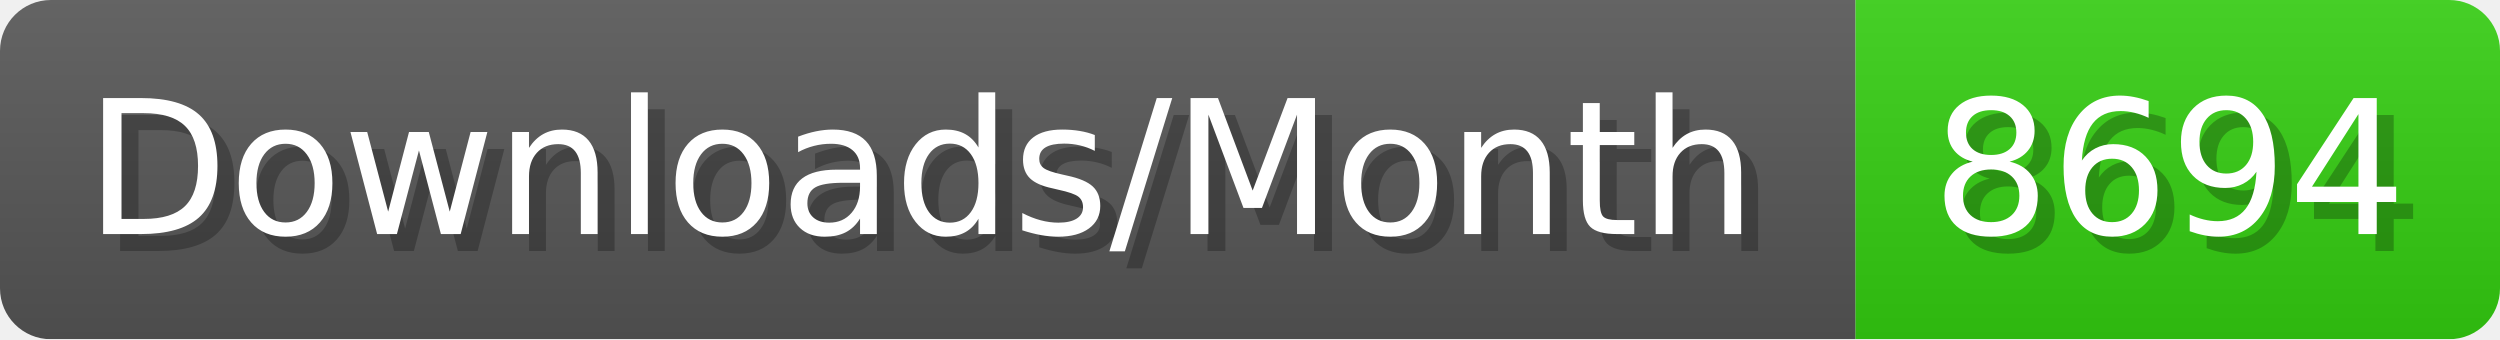
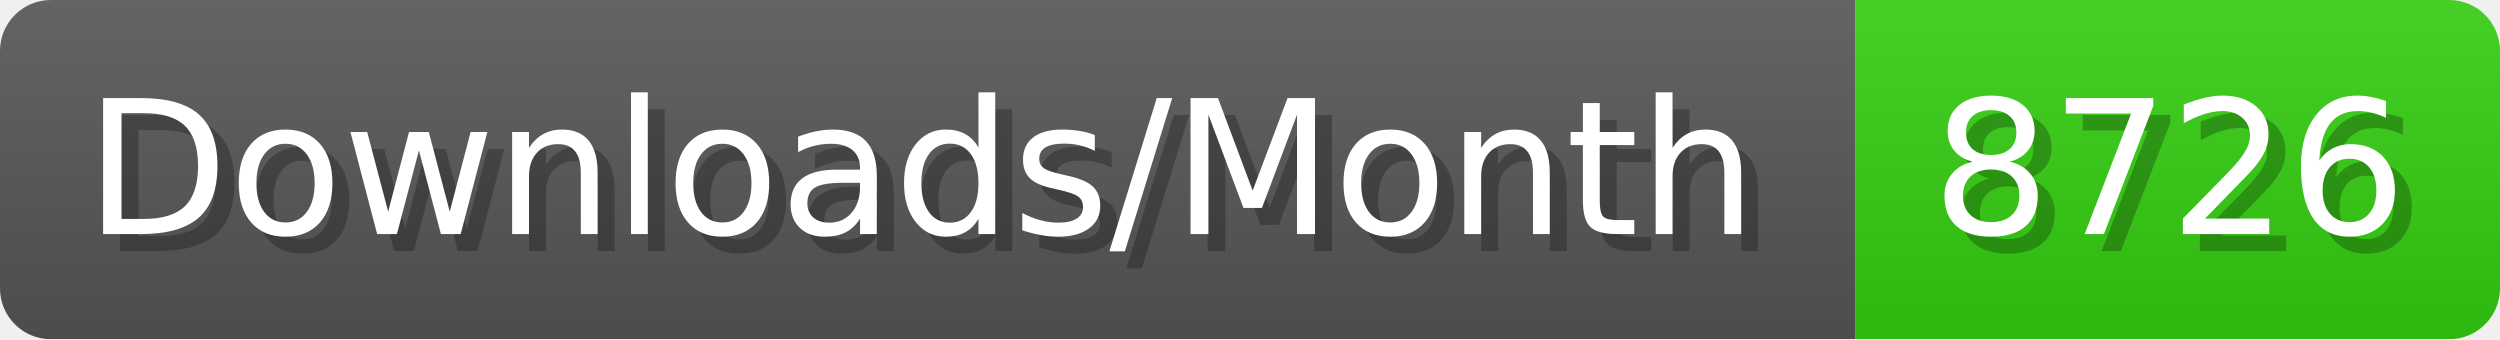
- <svg xmlns="http://www.w3.org/2000/svg" width="147.4" height="20" viewBox="0 0 1474 200" role="img" aria-label="Downloads/Month: 8694">
+ <svg xmlns="http://www.w3.org/2000/svg" width="147.4" height="20" viewBox="0 0 1474 200" role="img" aria-label="Downloads/Month: 8726">
  <linearGradient id="YlXUI" x2="0" y2="100%">
    <stop offset="0" stop-opacity=".1" stop-color="#EEE" />
    <stop offset="1" stop-opacity=".1" />
  </linearGradient>
  <mask id="JHhop">
    <rect width="1474" height="200" rx="30" fill="#FFF" />
  </mask>
  <g mask="url(#JHhop)">
    <rect width="1094" height="200" fill="#555" />
    <rect width="380" height="200" fill="#3C1" x="1094" />
    <rect width="1474" height="200" fill="url(#YlXUI)" />
  </g>
  <g aria-hidden="true" fill="#fff" text-anchor="start" font-family="Verdana,DejaVu Sans,sans-serif" font-size="110">
    <text x="60" y="148" textLength="994" fill="#000" opacity="0.25">Downloads/Month</text>
    <text x="50" y="138" textLength="994">Downloads/Month</text>
-     <text x="1149" y="148" textLength="280" fill="#000" opacity="0.25">8694</text>
-     <text x="1139" y="138" textLength="280">8694</text>
+     <text x="1149" y="148" textLength="280" fill="#000" opacity="0.25">8726</text>
+     <text x="1139" y="138" textLength="280">8726</text>
  </g>
</svg>
